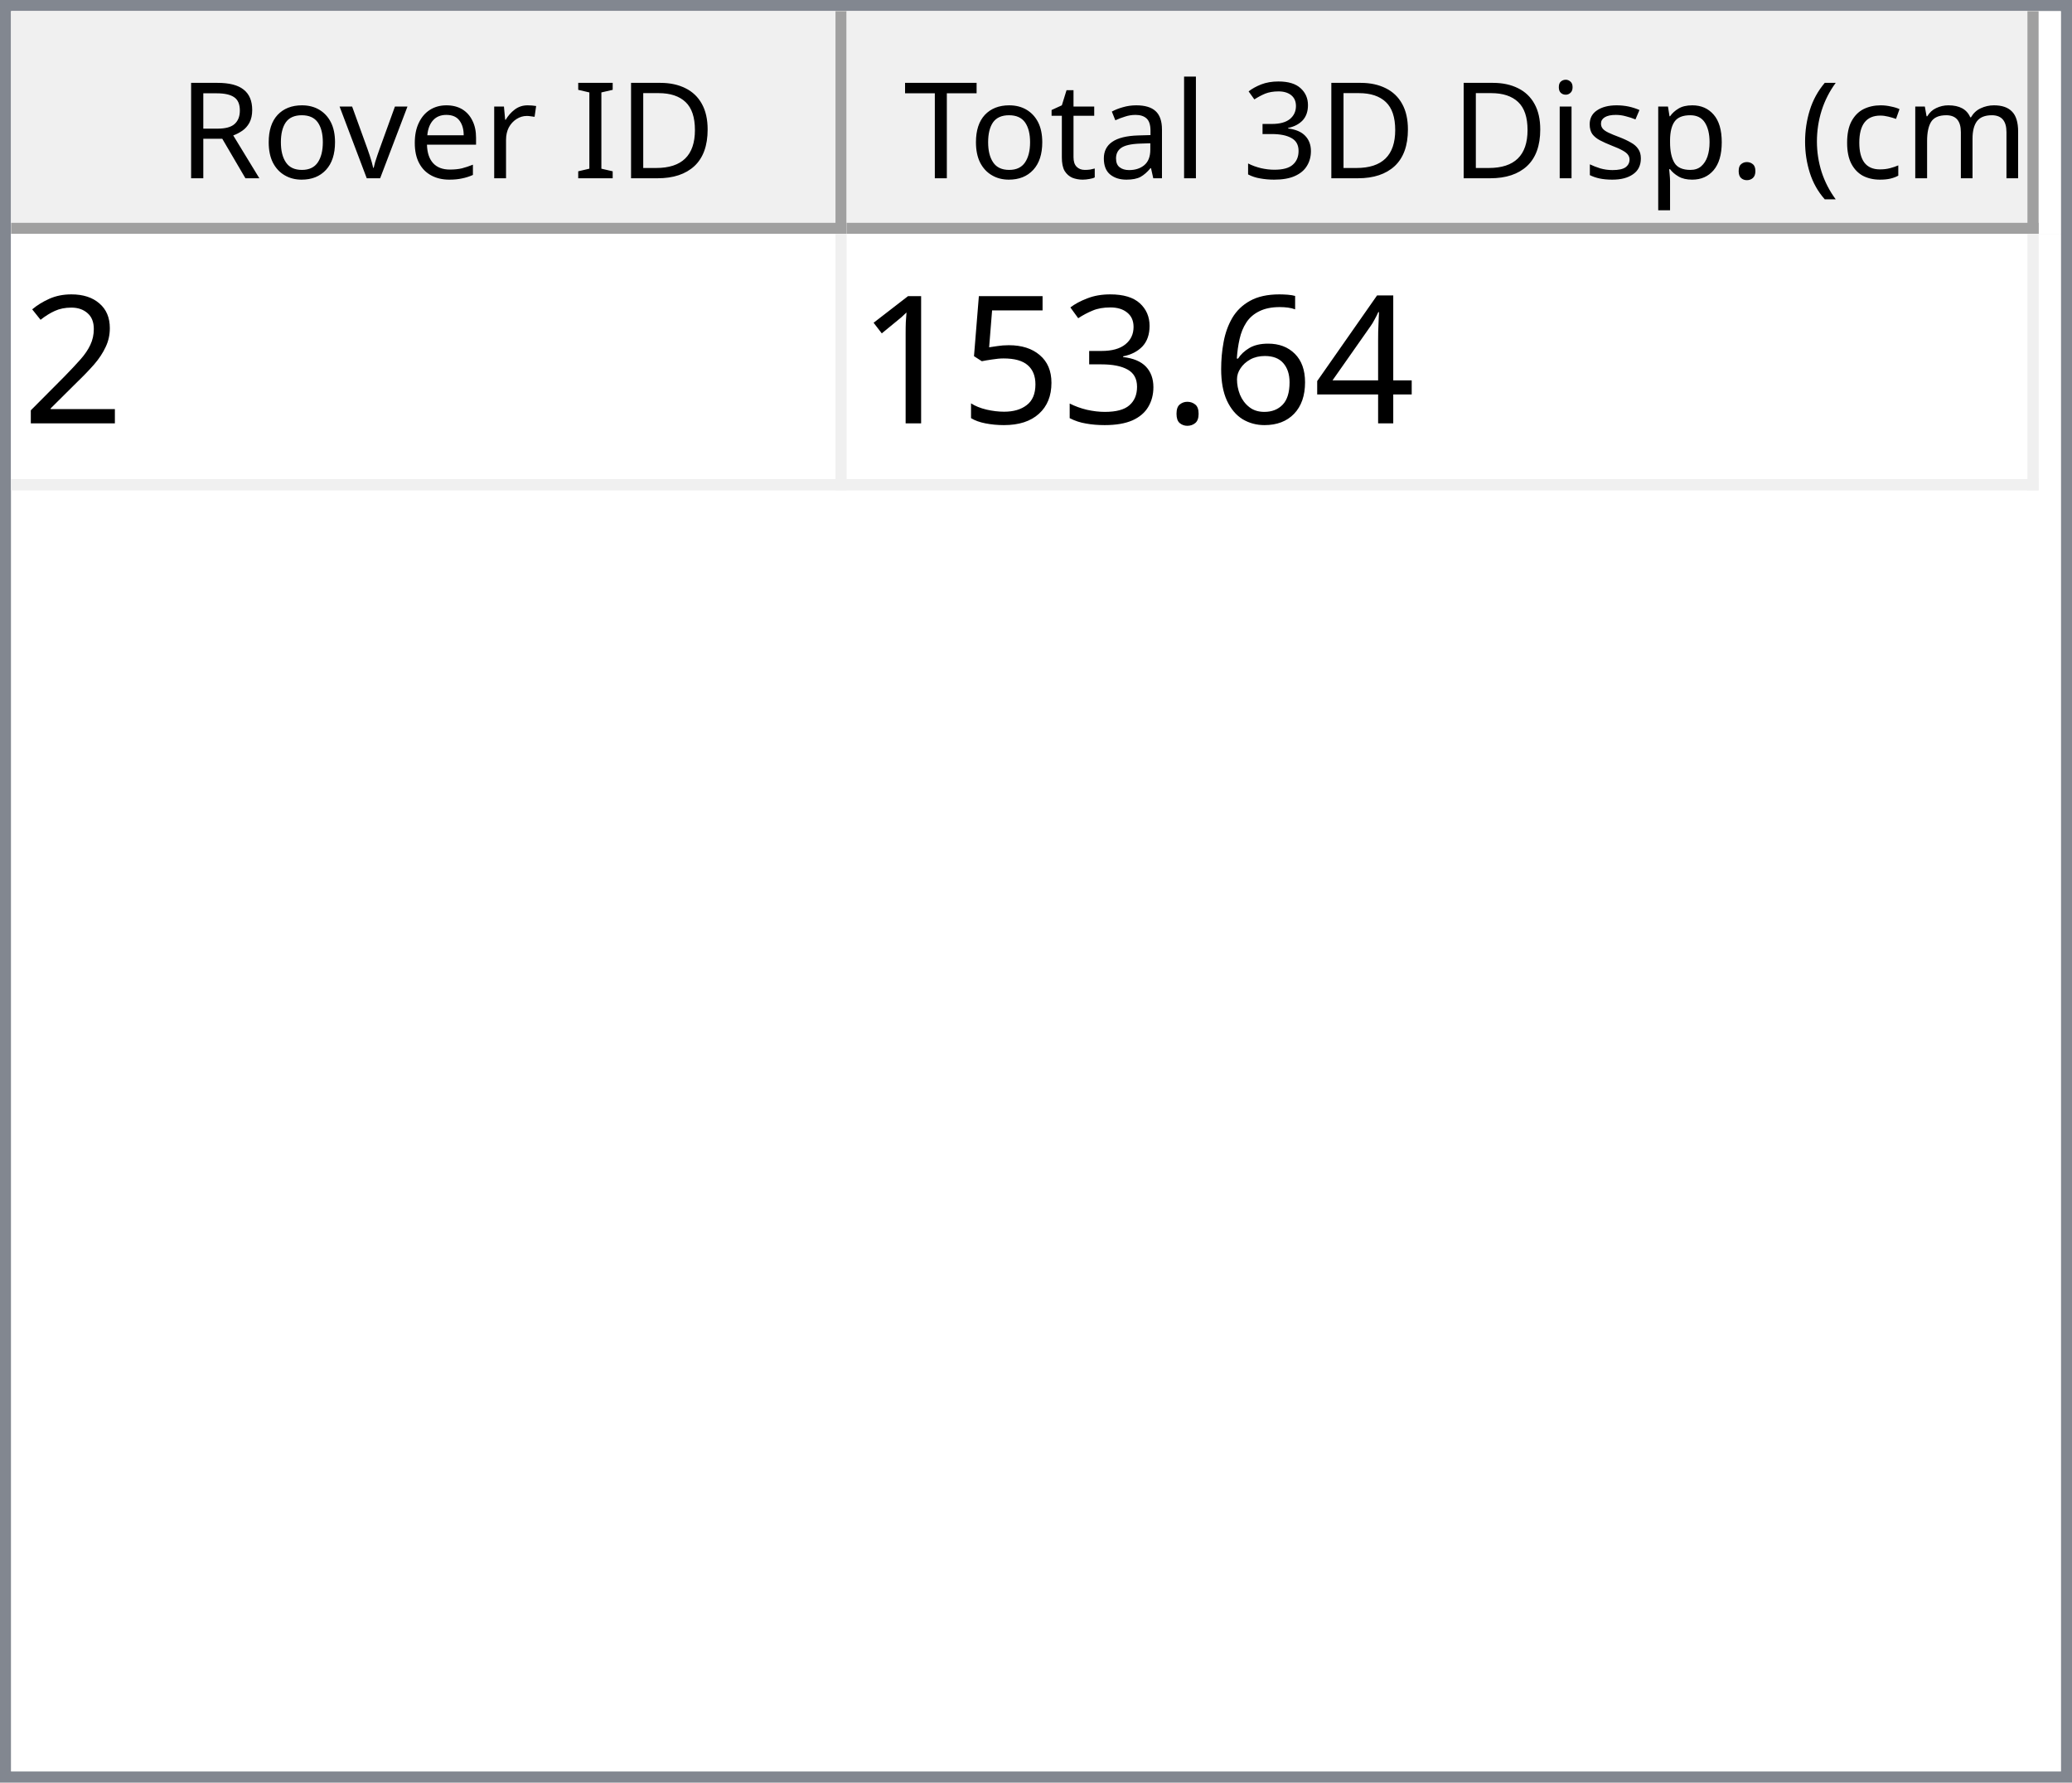
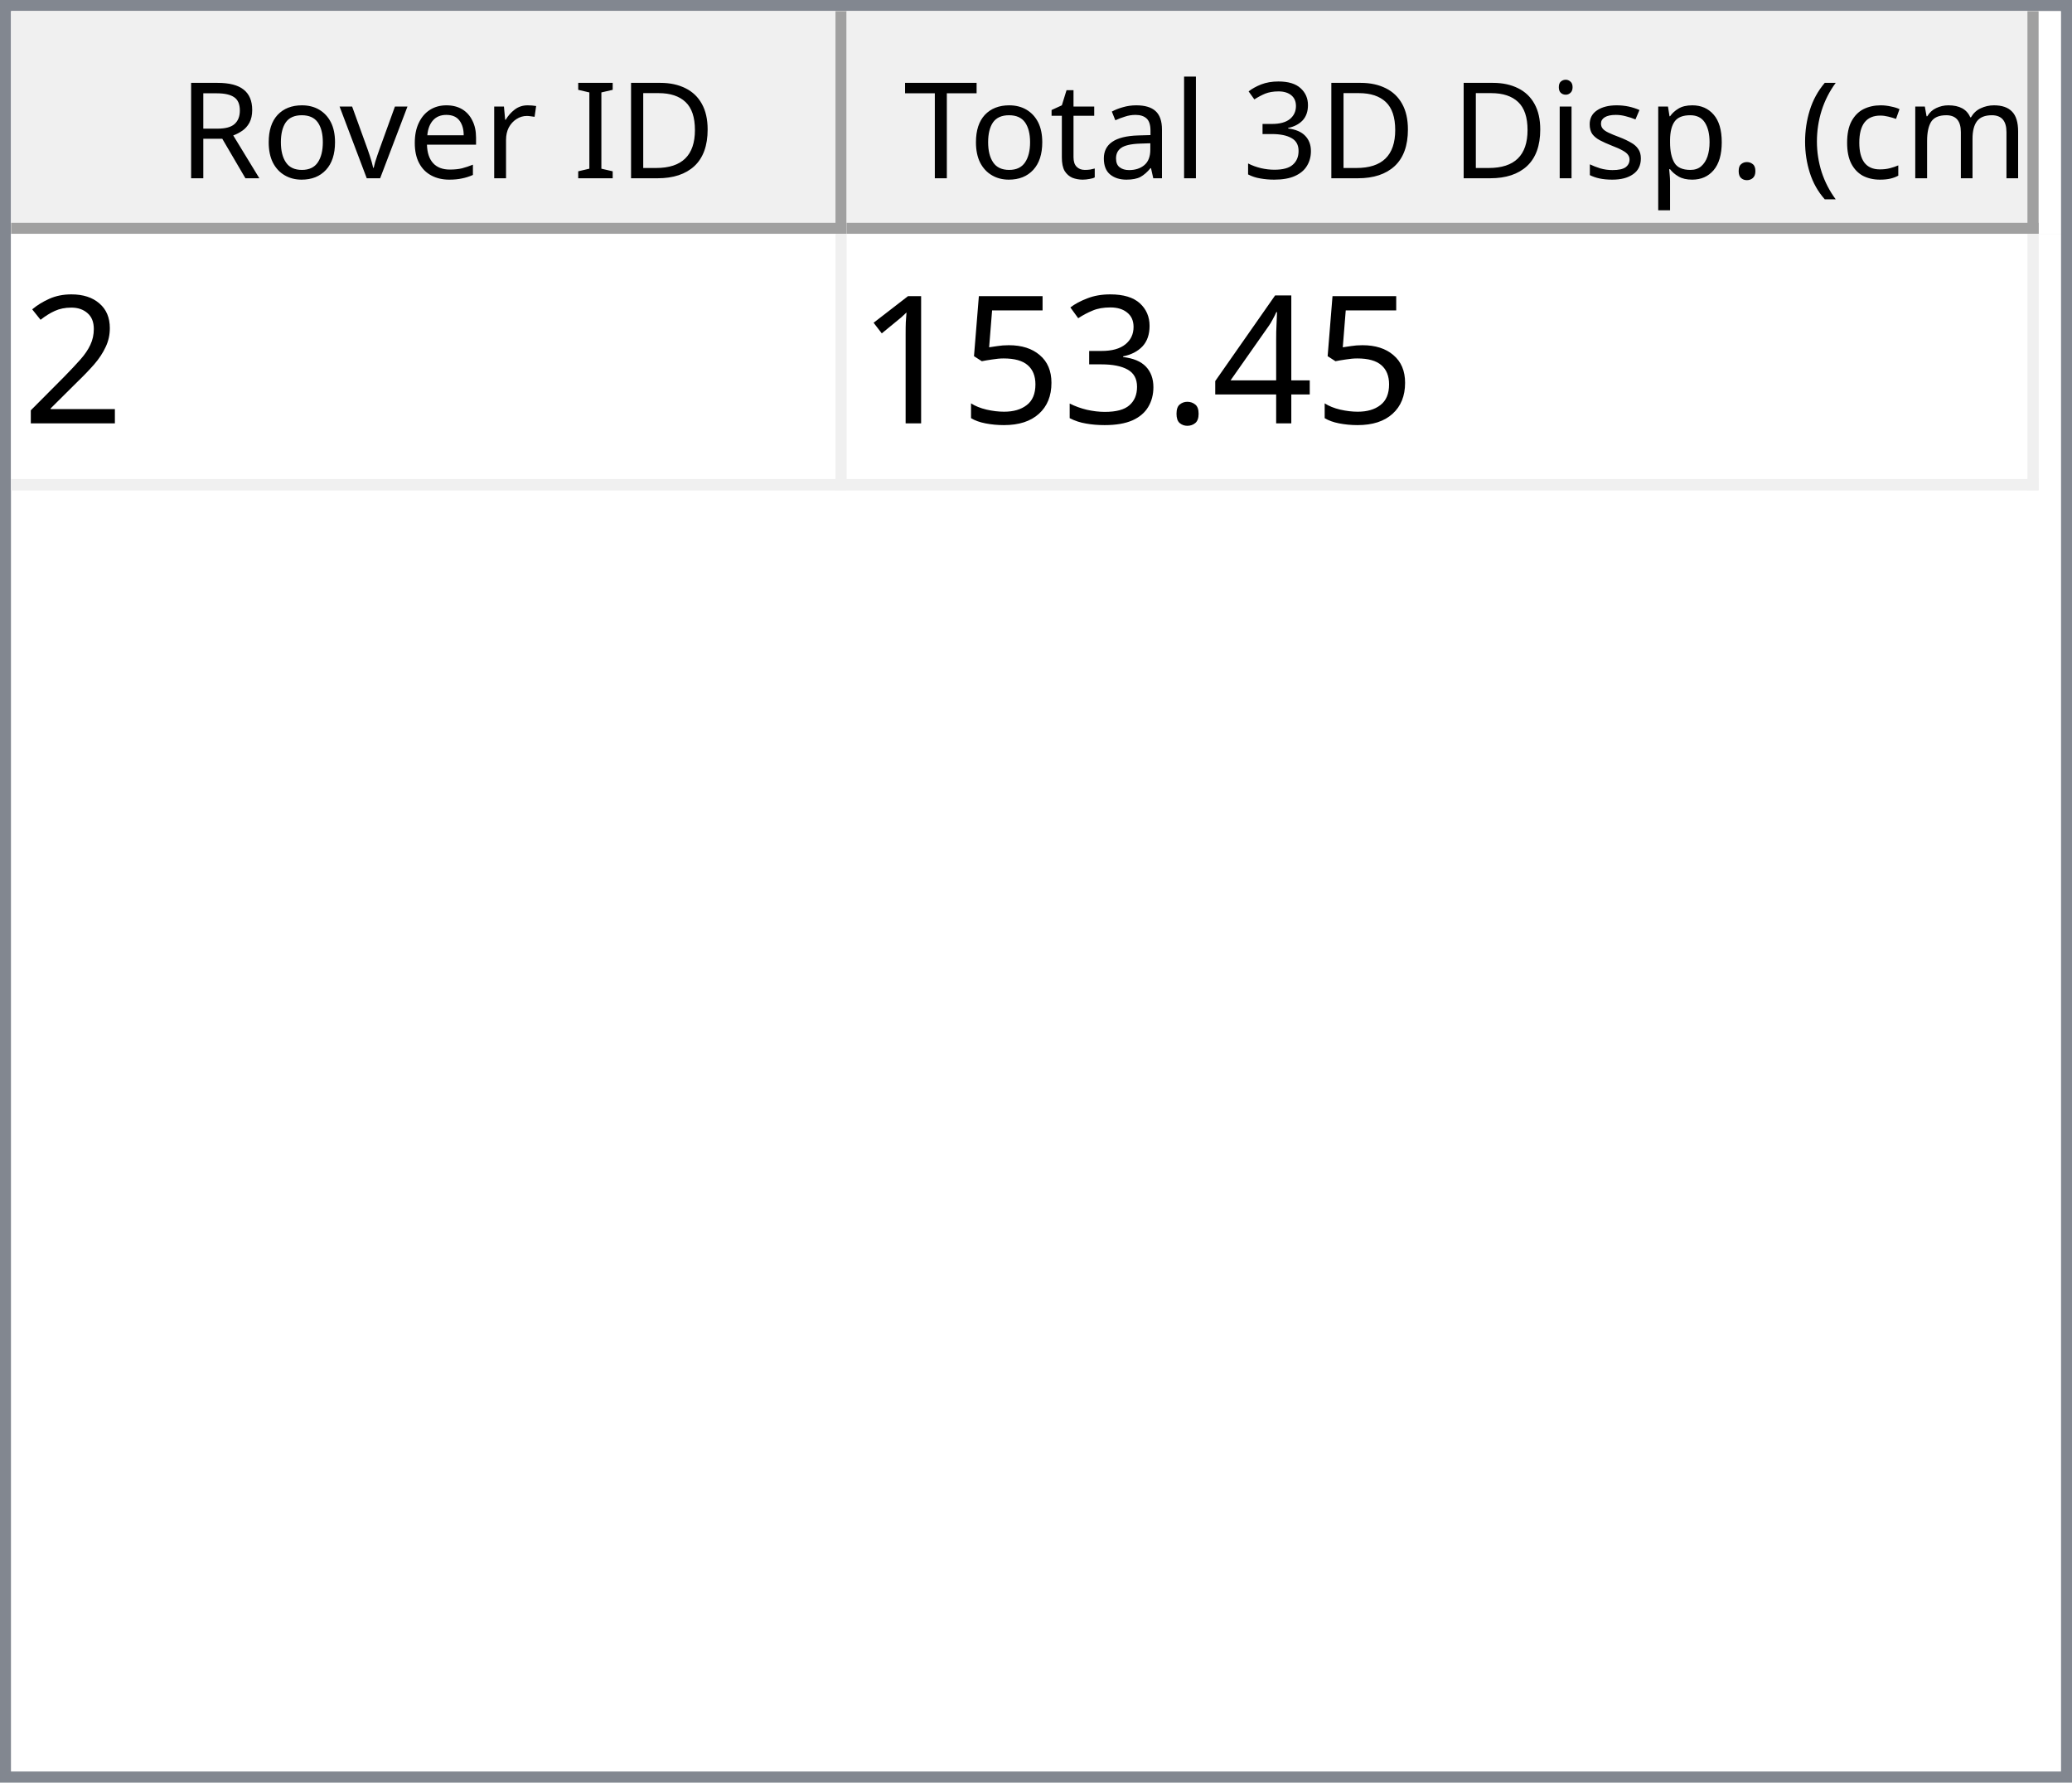
<svg xmlns="http://www.w3.org/2000/svg" style="fill-opacity:1; color-rendering:auto; color-interpolation:auto; text-rendering:auto; stroke:black; stroke-linecap:square; stroke-miterlimit:10; shape-rendering:auto; stroke-opacity:1; fill:black; stroke-dasharray:none; font-weight:normal; stroke-width:1; font-family:'Dialog'; font-style:normal; stroke-linejoin:miter; font-size:12px; stroke-dashoffset:0; image-rendering:auto;" width="186" height="160">
  <defs id="genericDefs" />
  <g>
    <defs id="defs1">
      <clipPath clipPathUnits="userSpaceOnUse" id="clipPath1">
        <path d="M0 0 L186 0 L186 160 L0 160 L0 0 Z" />
      </clipPath>
      <clipPath clipPathUnits="userSpaceOnUse" id="clipPath2">
        <path d="M0 0 L0 160 L186 160 L186 0 Z" />
      </clipPath>
      <clipPath clipPathUnits="userSpaceOnUse" id="clipPath3">
        <path d="M0 0 L0 20 L184 20 L184 0 Z" />
      </clipPath>
      <clipPath clipPathUnits="userSpaceOnUse" id="clipPath4">
        <path d="M0 0 L0 20 L75 20 L75 0 Z" />
      </clipPath>
      <clipPath clipPathUnits="userSpaceOnUse" id="clipPath5">
        <path d="M1 1 L1 19 L74 19 L74 1 Z" />
      </clipPath>
      <clipPath clipPathUnits="userSpaceOnUse" id="clipPath6">
        <path d="M0 0 L0 18 L73 18 L73 0 Z" />
      </clipPath>
      <clipPath clipPathUnits="userSpaceOnUse" id="clipPath7">
        <path d="M-0.5 -0.5 L-0.5 19.5 L74.5 19.5 L74.5 -0.5 Z" />
      </clipPath>
      <clipPath clipPathUnits="userSpaceOnUse" id="clipPath8">
        <path d="M0 0 L0 20 L107 20 L107 0 Z" />
      </clipPath>
      <clipPath clipPathUnits="userSpaceOnUse" id="clipPath9">
        <path d="M1 1 L1 19 L106 19 L106 1 Z" />
      </clipPath>
      <clipPath clipPathUnits="userSpaceOnUse" id="clipPath10">
        <path d="M0 0 L0 18 L105 18 L105 0 Z" />
      </clipPath>
      <clipPath clipPathUnits="userSpaceOnUse" id="clipPath11">
        <path d="M-0.5 -0.5 L-0.5 19.5 L106.5 19.5 L106.5 -0.5 Z" />
      </clipPath>
      <clipPath clipPathUnits="userSpaceOnUse" id="clipPath12">
        <path d="M0 0 L0 138 L184 138 L184 0 Z" />
      </clipPath>
      <clipPath clipPathUnits="userSpaceOnUse" id="clipPath13">
        <path d="M0 0 L0 23 L182 23 L182 0 Z" />
      </clipPath>
      <clipPath clipPathUnits="userSpaceOnUse" id="clipPath14">
        <path d="M-0.5 -0.5 L-0.5 22.5 L181.5 22.5 L181.5 -0.5 Z" />
      </clipPath>
      <clipPath clipPathUnits="userSpaceOnUse" id="clipPath15">
        <path d="M0 0 L0 22 L74 22 L74 0 Z" />
      </clipPath>
      <clipPath clipPathUnits="userSpaceOnUse" id="clipPath16">
        <path d="M0 0 L0 22 L106 22 L106 0 Z" />
      </clipPath>
      <font horiz-adv-x="64.551" id="font1">
        <font-face ascent="107.91" descent="25.098" units-per-em="100" style="font-style:normal; font-family:Segoe UI; font-weight:normal;" />
        <missing-glyph horiz-adv-x="64.551" d="M8.109 0 L8.109 68.266 L56.453 68.266 L56.453 0 L8.109 0 ZM15.328 7.234 L49.219 7.234 L49.219 61.031 L15.328 61.031 L15.328 7.234 Z" />
        <glyph unicode="D" horiz-adv-x="70.117" d="M9.188 0 L9.188 70.016 L28.516 70.016 Q65.531 70.016 65.531 35.891 Q65.531 19.672 55.25 9.836 Q44.969 0 27.734 0 L9.188 0 ZM17.391 62.594 L17.391 7.422 L27.828 7.422 Q41.609 7.422 49.273 14.797 Q56.938 22.172 56.938 35.688 Q56.938 62.594 28.328 62.594 L17.391 62.594 Z" />
        <glyph unicode="I" horiz-adv-x="26.611" d="M17.391 0 L9.188 0 L9.188 70.016 L17.391 70.016 L17.391 0 Z" />
        <glyph unicode=" " horiz-adv-x="27.393" d="" />
        <glyph unicode="r" horiz-adv-x="34.766" d="M34.188 41.891 Q32.078 43.5 28.125 43.5 Q23 43.5 19.555 38.672 Q16.109 33.844 16.109 25.484 L16.109 0 L8.109 0 L8.109 50 L16.109 50 L16.109 39.703 L16.312 39.703 Q18.016 44.969 21.531 47.922 Q25.047 50.875 29.391 50.875 Q32.516 50.875 34.188 50.203 L34.188 41.891 Z" />
        <glyph unicode="e" horiz-adv-x="52.295" d="M48.297 23 L12.984 23 Q13.188 14.656 17.484 10.109 Q21.781 5.562 29.297 5.562 Q37.75 5.562 44.828 11.141 L44.828 3.609 Q38.234 -1.172 27.391 -1.172 Q16.797 -1.172 10.742 5.641 Q4.688 12.453 4.688 24.812 Q4.688 36.469 11.305 43.82 Q17.922 51.172 27.734 51.172 Q37.547 51.172 42.922 44.828 Q48.297 38.484 48.297 27.203 L48.297 23 ZM40.094 29.781 Q40.047 36.719 36.75 40.578 Q33.453 44.438 27.594 44.438 Q21.922 44.438 17.969 40.383 Q14.016 36.328 13.094 29.781 L40.094 29.781 Z" />
        <glyph unicode="v" horiz-adv-x="47.9" d="M47.406 50 L27.484 0 L19.625 0 L0.688 50 L9.469 50 L22.172 13.672 Q23.578 9.672 23.922 6.688 L24.125 6.688 Q24.609 10.453 25.688 13.484 L38.969 50 L47.406 50 Z" />
        <glyph unicode="o" horiz-adv-x="58.594" d="M29 -1.172 Q17.922 -1.172 11.305 5.836 Q4.688 12.844 4.688 24.422 Q4.688 37.016 11.57 44.094 Q18.453 51.172 30.172 51.172 Q41.359 51.172 47.633 44.289 Q53.906 37.406 53.906 25.203 Q53.906 13.234 47.141 6.031 Q40.375 -1.172 29 -1.172 ZM29.594 44.438 Q21.875 44.438 17.383 39.188 Q12.891 33.938 12.891 24.703 Q12.891 15.828 17.43 10.695 Q21.969 5.562 29.594 5.562 Q37.359 5.562 41.531 10.594 Q45.703 15.625 45.703 24.906 Q45.703 34.281 41.531 39.359 Q37.359 44.438 29.594 44.438 Z" />
        <glyph unicode="R" horiz-adv-x="59.814" d="M59.375 0 L49.609 0 L37.891 19.625 Q36.281 22.359 34.766 24.289 Q33.25 26.219 31.664 27.438 Q30.078 28.656 28.25 29.219 Q26.422 29.781 24.125 29.781 L17.391 29.781 L17.391 0 L9.188 0 L9.188 70.016 L30.078 70.016 Q34.672 70.016 38.555 68.867 Q42.438 67.719 45.289 65.375 Q48.141 63.031 49.758 59.547 Q51.375 56.062 51.375 51.375 Q51.375 47.703 50.273 44.656 Q49.172 41.609 47.148 39.211 Q45.125 36.812 42.266 35.133 Q39.406 33.453 35.844 32.516 L35.844 32.328 Q37.594 31.547 38.891 30.547 Q40.188 29.547 41.359 28.18 Q42.531 26.812 43.68 25.078 Q44.828 23.344 46.234 21.047 L59.375 0 ZM17.391 62.594 L17.391 37.203 L28.516 37.203 Q31.594 37.203 34.203 38.133 Q36.812 39.062 38.719 40.797 Q40.625 42.531 41.703 45.047 Q42.781 47.562 42.781 50.688 Q42.781 56.297 39.141 59.445 Q35.5 62.594 28.609 62.594 L17.391 62.594 Z" />
        <glyph unicode=")" horiz-adv-x="30.176" d="M8.297 -15.922 L1.172 -15.922 Q16.406 2.344 16.406 26.812 Q16.406 51.469 1.078 70.016 L8.297 70.016 Q23.531 52.156 23.531 26.703 Q23.531 1.375 8.297 -15.922 Z" />
        <glyph unicode="m" horiz-adv-x="86.133" d="M79.109 0 L71.094 0 L71.094 28.719 Q71.094 37.016 68.531 40.727 Q65.969 44.438 59.906 44.438 Q54.781 44.438 51.195 39.75 Q47.609 35.062 47.609 28.516 L47.609 0 L39.594 0 L39.594 29.688 Q39.594 44.438 28.219 44.438 Q22.953 44.438 19.531 40.016 Q16.109 35.594 16.109 28.516 L16.109 0 L8.109 0 L8.109 50 L16.109 50 L16.109 42.094 L16.312 42.094 Q21.625 51.172 31.844 51.172 Q36.969 51.172 40.773 48.312 Q44.578 45.453 46 40.828 Q51.562 51.172 62.594 51.172 Q79.109 51.172 79.109 30.812 L79.109 0 Z" />
        <glyph unicode="c" horiz-adv-x="46.191" d="M42.188 2.297 Q36.422 -1.172 28.516 -1.172 Q17.828 -1.172 11.258 5.789 Q4.688 12.75 4.688 23.828 Q4.688 36.188 11.766 43.68 Q18.844 51.172 30.672 51.172 Q37.25 51.172 42.281 48.734 L42.281 40.531 Q36.719 44.438 30.375 44.438 Q22.703 44.438 17.797 38.945 Q12.891 33.453 12.891 24.516 Q12.891 15.719 17.508 10.641 Q22.125 5.562 29.891 5.562 Q36.422 5.562 42.188 9.906 L42.188 2.297 Z" />
        <glyph unicode="(" horiz-adv-x="30.176" d="M29.109 -15.922 L21.969 -15.922 Q6.844 1.375 6.844 26.703 Q6.844 52.156 21.969 70.016 L29.203 70.016 Q13.875 51.469 13.875 26.812 Q13.875 2.344 29.109 -15.922 Z" />
        <glyph unicode="." horiz-adv-x="21.68" d="M10.891 -1.078 Q8.641 -1.078 7.055 0.539 Q5.469 2.156 5.469 4.391 Q5.469 6.641 7.055 8.273 Q8.641 9.906 10.891 9.906 Q13.188 9.906 14.797 8.273 Q16.406 6.641 16.406 4.391 Q16.406 2.156 14.797 0.539 Q13.188 -1.078 10.891 -1.078 Z" />
        <glyph unicode="p" horiz-adv-x="58.789" d="M16.312 7.234 L16.109 7.234 L16.109 -23 L8.109 -23 L8.109 50 L16.109 50 L16.109 41.219 L16.312 41.219 Q22.219 51.172 33.594 51.172 Q43.266 51.172 48.688 44.461 Q54.109 37.75 54.109 26.469 Q54.109 13.922 48 6.375 Q41.891 -1.172 31.297 -1.172 Q21.578 -1.172 16.312 7.234 ZM16.109 27.391 L16.109 20.406 Q16.109 14.203 20.141 9.883 Q24.172 5.562 30.375 5.562 Q37.641 5.562 41.773 11.133 Q45.906 16.703 45.906 26.609 Q45.906 34.969 42.047 39.703 Q38.188 44.438 31.594 44.438 Q24.609 44.438 20.359 39.578 Q16.109 34.719 16.109 27.391 Z" />
        <glyph unicode="s" horiz-adv-x="42.432" d="M5.078 1.812 L5.078 10.406 Q11.625 5.562 19.484 5.562 Q30.031 5.562 30.031 12.594 Q30.031 14.594 29.125 15.992 Q28.219 17.391 26.68 18.461 Q25.141 19.531 23.07 20.383 Q21 21.234 18.609 22.172 Q15.281 23.484 12.766 24.828 Q10.25 26.172 8.57 27.859 Q6.891 29.547 6.031 31.695 Q5.172 33.844 5.172 36.719 Q5.172 40.234 6.789 42.945 Q8.406 45.656 11.086 47.484 Q13.766 49.312 17.211 50.242 Q20.656 51.172 24.312 51.172 Q30.812 51.172 35.938 48.922 L35.938 40.828 Q30.422 44.438 23.25 44.438 Q21 44.438 19.195 43.922 Q17.391 43.406 16.094 42.477 Q14.797 41.547 14.086 40.258 Q13.375 38.969 13.375 37.406 Q13.375 35.453 14.086 34.133 Q14.797 32.812 16.164 31.789 Q17.531 30.766 19.484 29.938 Q21.438 29.109 23.922 28.125 Q27.25 26.859 29.883 25.516 Q32.516 24.172 34.375 22.484 Q36.234 20.797 37.234 18.602 Q38.234 16.406 38.234 13.375 Q38.234 9.672 36.602 6.938 Q34.969 4.203 32.234 2.398 Q29.5 0.594 25.93 -0.289 Q22.359 -1.172 18.453 -1.172 Q10.75 -1.172 5.078 1.812 Z" />
        <glyph unicode="i" horiz-adv-x="24.219" d="M12.203 62.703 Q10.062 62.703 8.547 64.164 Q7.031 65.625 7.031 67.875 Q7.031 70.125 8.547 71.609 Q10.062 73.094 12.203 73.094 Q14.406 73.094 15.945 71.609 Q17.484 70.125 17.484 67.875 Q17.484 65.719 15.945 64.211 Q14.406 62.703 12.203 62.703 ZM16.109 0 L8.109 0 L8.109 50 L16.109 50 L16.109 0 Z" />
        <glyph unicode="3" horiz-adv-x="53.906" d="M46.531 19.828 Q46.531 15.094 44.75 11.211 Q42.969 7.328 39.719 4.57 Q36.469 1.812 31.93 0.297 Q27.391 -1.219 21.922 -1.219 Q11.922 -1.219 6 2.594 L6 11.188 Q13.094 5.609 22.219 5.609 Q25.875 5.609 28.828 6.539 Q31.781 7.469 33.906 9.227 Q36.031 10.984 37.18 13.477 Q38.328 15.969 38.328 19.094 Q38.328 32.812 18.797 32.812 L12.984 32.812 L12.984 39.594 L18.5 39.594 Q35.797 39.594 35.797 52.484 Q35.797 64.406 22.609 64.406 Q15.188 64.406 8.688 59.422 L8.688 67.188 Q15.375 71.188 24.609 71.188 Q29 71.188 32.57 69.969 Q36.141 68.75 38.68 66.555 Q41.219 64.359 42.609 61.281 Q44 58.203 44 54.5 Q44 40.672 30.031 36.719 L30.031 36.531 Q33.594 36.141 36.625 34.797 Q39.656 33.453 41.852 31.305 Q44.047 29.156 45.289 26.25 Q46.531 23.344 46.531 19.828 Z" />
        <glyph unicode="l" horiz-adv-x="24.219" d="M16.109 0 L8.109 0 L8.109 74.031 L16.109 74.031 L16.109 0 Z" />
        <glyph unicode="a" horiz-adv-x="50.879" d="M43.891 0 L35.891 0 L35.891 7.812 L35.688 7.812 Q30.469 -1.172 20.312 -1.172 Q12.844 -1.172 8.617 2.781 Q4.391 6.734 4.391 13.281 Q4.391 27.297 20.906 29.594 L35.891 31.688 Q35.891 44.438 25.594 44.438 Q16.547 44.438 9.281 38.281 L9.281 46.484 Q16.656 51.172 26.266 51.172 Q43.891 51.172 43.891 32.516 L43.891 0 ZM35.891 25.297 L23.828 23.641 Q18.266 22.859 15.43 20.875 Q12.594 18.891 12.594 13.875 Q12.594 10.203 15.211 7.883 Q17.828 5.562 22.172 5.562 Q28.125 5.562 32.008 9.742 Q35.891 13.922 35.891 20.312 L35.891 25.297 Z" />
        <glyph unicode="t" horiz-adv-x="33.887" d="M31.297 0.484 Q28.469 -1.078 23.828 -1.078 Q10.688 -1.078 10.688 13.578 L10.688 43.172 L2.094 43.172 L2.094 50 L10.688 50 L10.688 62.203 L18.703 64.797 L18.703 50 L31.297 50 L31.297 43.172 L18.703 43.172 L18.703 14.984 Q18.703 9.969 20.414 7.82 Q22.125 5.672 26.078 5.672 Q29.109 5.672 31.297 7.328 L31.297 0.484 Z" />
        <glyph unicode="T" horiz-adv-x="52.393" d="M50.594 62.594 L30.375 62.594 L30.375 0 L22.172 0 L22.172 62.594 L2 62.594 L2 70.016 L50.594 70.016 L50.594 62.594 Z" />
      </font>
      <font horiz-adv-x="75.0" id="font2">
        <font-face ascent="100.537" descent="21.973" units-per-em="100" style="font-style:normal; font-family:sans-serif; font-weight:normal;" />
        <missing-glyph horiz-adv-x="75.0" d="M12.5 0 L12.5 62.5 L62.5 62.5 L62.5 0 L12.5 0 ZM14.062 1.562 L60.938 1.562 L60.938 60.938 L14.062 60.938 L14.062 1.562 Z" />
        <glyph unicode="2" horiz-adv-x="55.615" d="M50.344 8.453 L50.344 0 L3.031 0 Q2.938 3.172 4.047 6.109 Q5.859 10.938 9.836 15.625 Q13.812 20.312 21.344 26.469 Q33.016 36.031 37.117 41.625 Q41.219 47.219 41.219 52.203 Q41.219 57.422 37.477 61.008 Q33.734 64.594 27.734 64.594 Q21.391 64.594 17.578 60.789 Q13.766 56.984 13.719 50.25 L4.688 51.172 Q5.609 61.281 11.664 66.578 Q17.719 71.875 27.938 71.875 Q38.234 71.875 44.242 66.164 Q50.25 60.453 50.25 52 Q50.25 47.703 48.492 43.555 Q46.734 39.406 42.656 34.812 Q38.578 30.219 29.109 22.219 Q21.188 15.578 18.945 13.211 Q16.703 10.844 15.234 8.453 L50.344 8.453 Z" />
        <glyph unicode="4" horiz-adv-x="55.615" d="M32.328 0 L32.328 17.141 L1.266 17.141 L1.266 25.203 L33.938 71.578 L41.109 71.578 L41.109 25.203 L50.781 25.203 L50.781 17.141 L41.109 17.141 L41.109 0 L32.328 0 ZM32.328 25.203 L32.328 57.469 L9.906 25.203 L32.328 25.203 Z" />
-         <glyph unicode="6" horiz-adv-x="55.615" d="M49.75 54.047 L41.016 53.375 Q39.844 58.547 37.703 60.891 Q34.125 64.656 28.906 64.656 Q24.703 64.656 21.531 62.312 Q17.391 59.281 14.992 53.469 Q12.594 47.656 12.5 36.922 Q15.672 41.75 20.266 44.094 Q24.859 46.438 29.891 46.438 Q38.672 46.438 44.852 39.969 Q51.031 33.5 51.031 23.25 Q51.031 16.5 48.125 10.719 Q45.219 4.938 40.141 1.859 Q35.062 -1.219 28.609 -1.219 Q17.625 -1.219 10.695 6.859 Q3.766 14.938 3.766 33.5 Q3.766 54.25 11.422 63.672 Q18.109 71.875 29.438 71.875 Q37.891 71.875 43.289 67.141 Q48.688 62.406 49.75 54.047 ZM13.875 23.188 Q13.875 18.656 15.797 14.508 Q17.719 10.359 21.188 8.18 Q24.656 6 28.469 6 Q34.031 6 38.039 10.492 Q42.047 14.984 42.047 22.703 Q42.047 30.125 38.086 34.398 Q34.125 38.672 28.125 38.672 Q22.172 38.672 18.023 34.398 Q13.875 30.125 13.875 23.188 Z" />
        <glyph unicode="." horiz-adv-x="27.783" d="M9.078 0 L9.078 10.016 L19.094 10.016 L19.094 0 L9.078 0 Z" />
        <glyph unicode="3" horiz-adv-x="55.615" d="M4.203 18.891 L12.984 20.062 Q14.5 12.594 18.141 9.297 Q21.781 6 27 6 Q33.203 6 37.477 10.297 Q41.75 14.594 41.75 20.953 Q41.75 27 37.797 30.93 Q33.844 34.859 27.734 34.859 Q25.25 34.859 21.531 33.891 L22.516 41.609 Q23.391 41.5 23.922 41.5 Q29.547 41.5 34.039 44.43 Q38.531 47.359 38.531 53.469 Q38.531 58.297 35.258 61.477 Q31.984 64.656 26.812 64.656 Q21.688 64.656 18.266 61.43 Q14.844 58.203 13.875 51.766 L5.078 53.328 Q6.688 62.156 12.398 67.016 Q18.109 71.875 26.609 71.875 Q32.469 71.875 37.398 69.359 Q42.328 66.844 44.945 62.5 Q47.562 58.156 47.562 53.266 Q47.562 48.641 45.07 44.828 Q42.578 41.016 37.703 38.766 Q44.047 37.312 47.562 32.695 Q51.078 28.078 51.078 21.141 Q51.078 11.766 44.242 5.25 Q37.406 -1.266 26.953 -1.266 Q17.531 -1.266 11.305 4.352 Q5.078 9.969 4.203 18.891 Z" />
        <glyph unicode="5" horiz-adv-x="55.615" d="M4.156 18.75 L13.375 19.531 Q14.406 12.797 18.141 9.398 Q21.875 6 27.156 6 Q33.5 6 37.891 10.789 Q42.281 15.578 42.281 23.484 Q42.281 31 38.062 35.352 Q33.844 39.703 27 39.703 Q22.75 39.703 19.336 37.773 Q15.922 35.844 13.969 32.766 L5.719 33.844 L12.641 70.609 L48.25 70.609 L48.25 62.203 L19.672 62.203 L15.828 42.969 Q22.266 47.469 29.344 47.469 Q38.719 47.469 45.164 40.969 Q51.609 34.469 51.609 24.266 Q51.609 14.547 45.953 7.469 Q39.062 -1.219 27.156 -1.219 Q17.391 -1.219 11.211 4.25 Q5.031 9.719 4.156 18.75 Z" />
        <glyph unicode="1" horiz-adv-x="55.615" d="M37.25 0 L28.469 0 L28.469 56 Q25.297 52.984 20.141 49.953 Q14.984 46.922 10.891 45.406 L10.891 53.906 Q18.266 57.375 23.781 62.305 Q29.297 67.234 31.594 71.875 L37.25 71.875 L37.25 0 Z" />
      </font>
    </defs>
    <g style="fill:white; stroke:white;">
      <rect x="0" y="0" width="186" style="clip-path:url(#clipPath1); stroke:none;" height="160" />
    </g>
    <g style="fill:white; text-rendering:optimizeSpeed; color-rendering:optimizeSpeed; image-rendering:optimizeSpeed; shape-rendering:crispEdges; stroke:white; color-interpolation:sRGB;">
      <rect x="0" width="186" height="160" y="0" style="stroke:none;" />
      <path style="stroke:none;" d="M0 160 L186 160 L186 0 L0 0 Z" />
    </g>
    <g style="fill:rgb(240,240,240); font-family:'Segoe UI'; stroke:rgb(240,240,240);">
      <rect x="0" y="0" width="186" style="clip-path:url(#clipPath2); stroke:none;" height="160" />
    </g>
    <g style="fill:rgb(130,135,144); font-family:'Segoe UI'; stroke:rgb(130,135,144);">
      <path d="M0 0 L186 0 L186 160 L0 160 L0 0 ZM1 1 L185 1 L185 159 L1 159 L1 1 Z" style="fill-rule:evenodd; clip-path:url(#clipPath2); stroke:none;" />
    </g>
    <g style="fill:white; font-family:'Segoe UI'; stroke:white;" transform="translate(1,1)">
      <rect x="0" y="0" width="184" style="clip-path:url(#clipPath3); stroke:none;" height="20" />
    </g>
    <g style="fill:rgb(240,240,240); font-family:'Segoe UI'; stroke:rgb(240,240,240);" transform="translate(1,1)">
      <rect x="0" y="0" width="75" style="clip-path:url(#clipPath4); stroke:none;" height="20" />
    </g>
    <g style="font-family:'Segoe UI';" transform="translate(2,2)">
      <text x="14" xml:space="preserve" y="14" style="clip-path:url(#clipPath6); stroke:none;">Rover ID</text>
    </g>
    <g style="fill:rgb(160,160,160); font-family:'Segoe UI'; stroke:rgb(160,160,160); stroke-linejoin:bevel;" transform="translate(1.5,1.5)">
      <line x1="74" x2="74" y1="0" style="fill:none; clip-path:url(#clipPath7);" y2="19" />
    </g>
    <g style="fill:rgb(160,160,160); font-family:'Segoe UI'; stroke:rgb(160,160,160); stroke-linejoin:bevel;" transform="matrix(1,0,0,1,1,1) translate(0.5,0.5)">
      <line x1="0" x2="74" y1="19" style="fill:none; clip-path:url(#clipPath7);" y2="19" />
    </g>
    <g style="fill:rgb(240,240,240); font-family:'Segoe UI'; stroke:rgb(240,240,240);" transform="translate(76,1)">
      <rect x="0" y="0" width="107" style="clip-path:url(#clipPath8); stroke:none;" height="20" />
    </g>
    <g style="font-family:'Segoe UI';" transform="translate(77,2)">
      <text x="1" xml:space="preserve" y="14" style="clip-path:url(#clipPath10); stroke:none;"> Total 3D Disp. (cm)</text>
    </g>
    <g style="fill:rgb(160,160,160); font-family:'Segoe UI'; stroke:rgb(160,160,160); stroke-linejoin:bevel;" transform="translate(76.5,1.5)">
      <line x1="106" x2="106" y1="0" style="fill:none; clip-path:url(#clipPath11);" y2="19" />
    </g>
    <g style="fill:rgb(160,160,160); font-family:'Segoe UI'; stroke:rgb(160,160,160); stroke-linejoin:bevel;" transform="matrix(1,0,0,1,76,1) translate(0.5,0.5)">
      <line x1="0" x2="106" y1="19" style="fill:none; clip-path:url(#clipPath11);" y2="19" />
    </g>
    <g style="fill:white; font-family:'Segoe UI'; stroke:white;" transform="translate(1,21)">
      <rect x="0" y="0" width="184" style="clip-path:url(#clipPath12); stroke:none;" height="138" />
    </g>
    <g style="fill:rgb(240,240,240); font-size:16px; font-family:sans-serif; stroke:rgb(240,240,240);" transform="translate(1,21)">
      <rect x="0" y="0" width="182" style="clip-path:url(#clipPath13); stroke:none;" height="23" />
      <line transform="translate(0.5,0.5)" x1="0" x2="181" y1="22" style="clip-path:url(#clipPath14); fill:none; stroke-linejoin:bevel;" y2="22" />
    </g>
    <g transform="matrix(1,0,0,1,1,21) translate(0.5,0.5)" style="fill:rgb(240,240,240); font-size:16px; font-family:sans-serif; stroke:rgb(240,240,240); stroke-linejoin:bevel;">
      <line x1="74" x2="74" y1="0" style="fill:none; clip-path:url(#clipPath14);" y2="22" />
    </g>
    <g transform="matrix(1,0,0,1,1,21) translate(0.5,0.5)" style="fill:rgb(240,240,240); font-size:16px; font-family:sans-serif; stroke:rgb(240,240,240); stroke-linejoin:bevel;">
      <line x1="181" x2="181" y1="0" style="fill:none; clip-path:url(#clipPath14);" y2="22" />
    </g>
    <g style="fill:white; font-size:16px; font-family:sans-serif; stroke:white;" transform="matrix(1,0,0,1,1,21)">
      <rect x="0" y="0" width="74" style="clip-path:url(#clipPath15); stroke:none;" height="22" />
      <text x="1" y="17" style="fill:black; clip-path:url(#clipPath15); stroke:none;" xml:space="preserve">2</text>
    </g>
    <g style="fill:white; font-size:16px; font-family:sans-serif; stroke:white;" transform="matrix(1,0,0,1,1,21) translate(75,0)">
      <rect x="0" y="0" width="106" style="clip-path:url(#clipPath16); stroke:none;" height="22" />
-       <text x="1" y="17" style="fill:black; clip-path:url(#clipPath16); stroke:none;" xml:space="preserve">153.64</text>
+       <text x="1" y="17" style="fill:black; clip-path:url(#clipPath16); stroke:none;" xml:space="preserve">153.45</text>
    </g>
  </g>
</svg>
